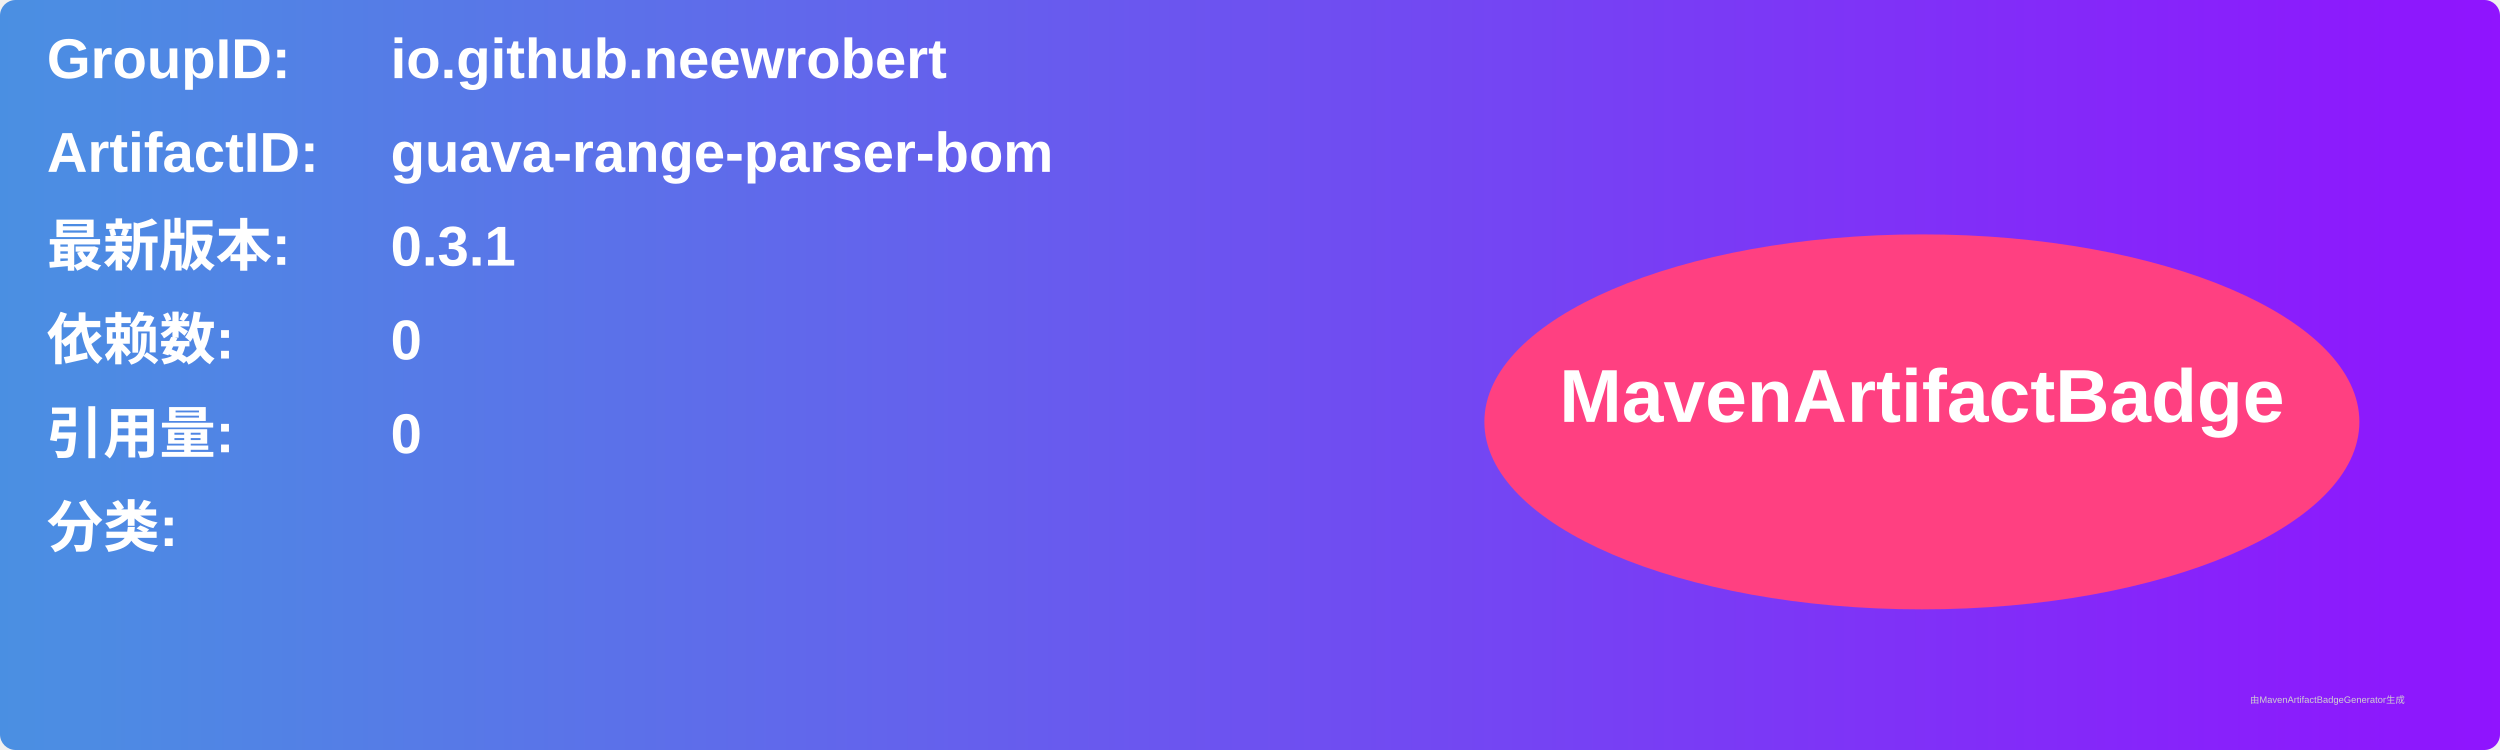
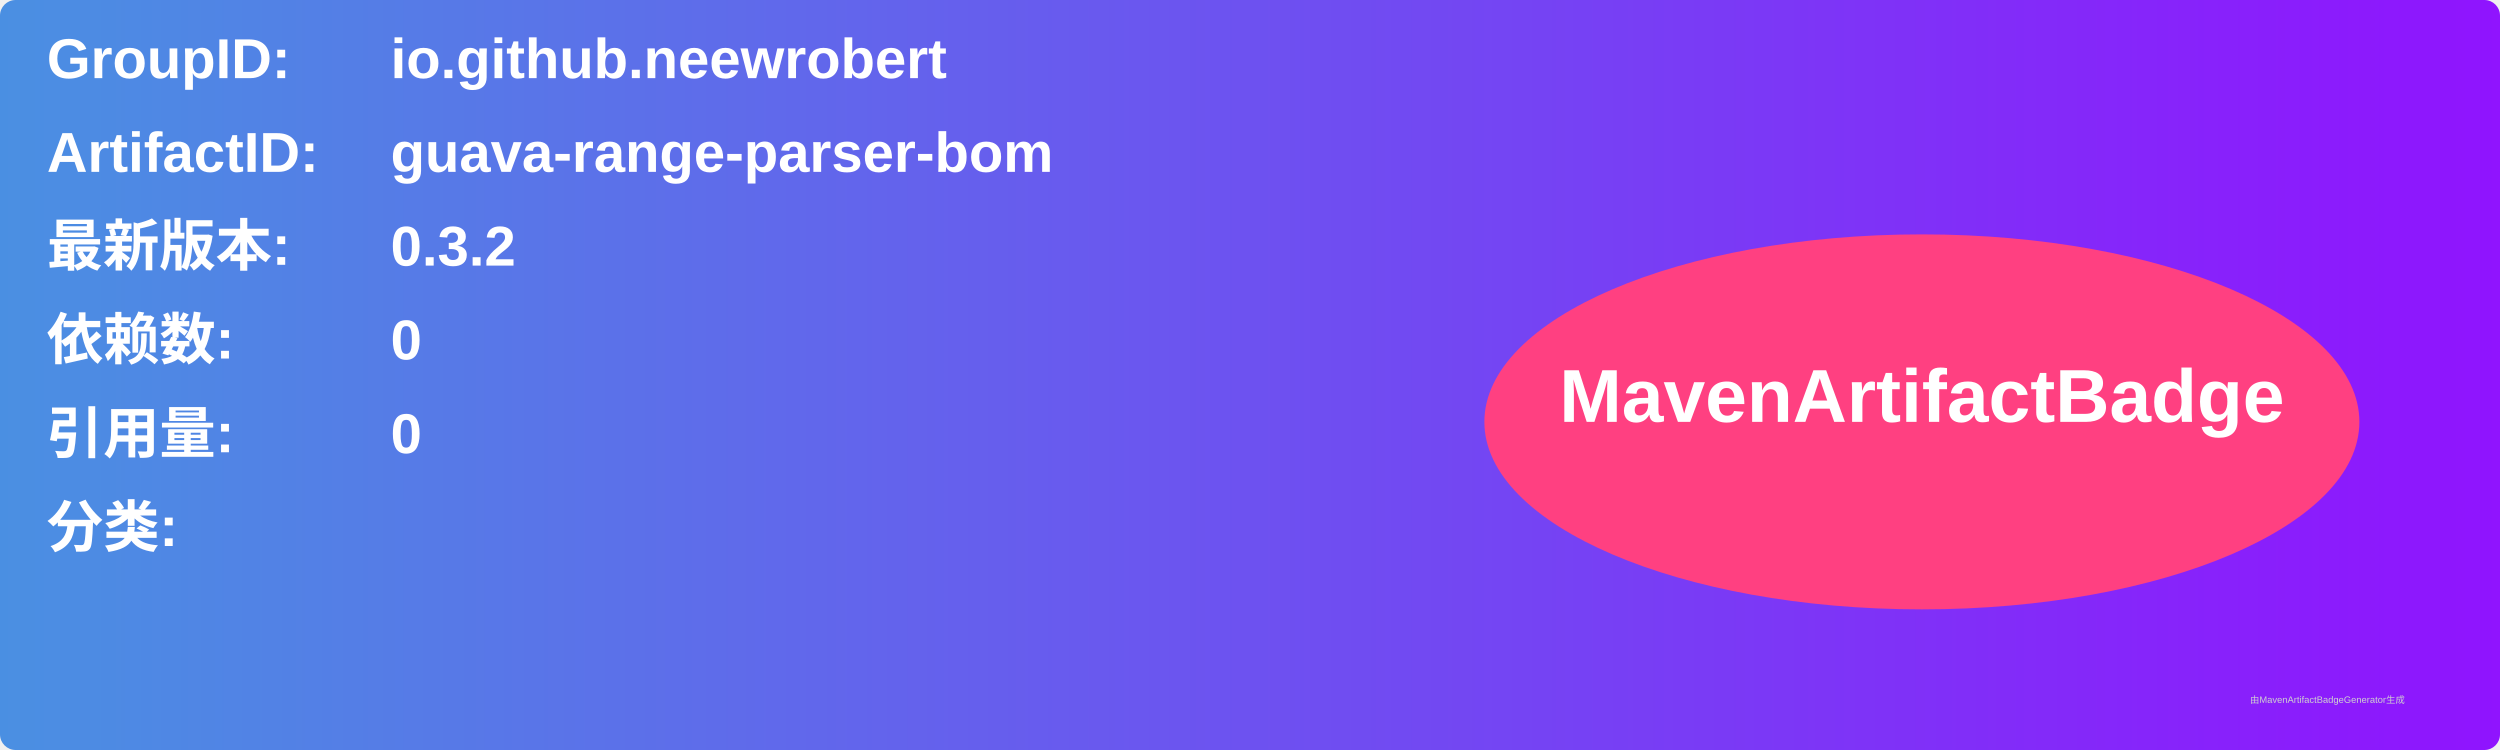
<svg xmlns="http://www.w3.org/2000/svg" width="800" height="240" viewBox="0 0 800 240">
  <linearGradient id="grad" x1="0%" y1="0%" x2="100%" y2="0%">
    <stop offset="0%" stop-color="#4a90e2" />
    <stop offset="100%" stop-color="#9013fe" />
  </linearGradient>
  <rect width="100%" height="100%" rx="5" ry="5" fill="url(#grad)" />
  <g transform="translate(15, 15)">
    <text x="0" y="10" font-family="Arial" font-size="18" fill="white" font-weight="bold" width="260">GroupID:</text>
    <text x="110" y="10" font-family="Arial" font-size="18" fill="white" font-weight="bold" width="460">io.github.neewrobert</text>
    <text x="0" y="40" font-family="Arial" font-size="18" fill="white" font-weight="bold" width="260">ArtifactID:</text>
    <text x="110" y="40" font-family="Arial" font-size="18" fill="white" font-weight="bold" width="460">guava-range-parser-bom</text>
    <text x="0" y="70" font-family="Arial" font-size="18" fill="white" font-weight="bold">最新版本:</text>
    <text x="110" y="70" font-family="Arial" font-size="18" fill="white" font-weight="bold">
-       <tspan font-weight="bold">0.3.1</tspan>
+       <tspan font-weight="bold">0.3.2</tspan>
    </text>
    <text x="0" y="100" font-family="Arial" font-size="18" fill="white" font-weight="bold">依赖数: </text>
    <text x="110" y="100" font-family="Arial" font-size="18" fill="white">
      <tspan font-weight="bold">0</tspan>
    </text>
    <text x="0" y="130" font-family="Arial" font-size="18" fill="white" font-weight="bold">引用量: </text>
    <text x="110" y="130" font-family="Arial" font-size="18" fill="white">
      <tspan font-weight="bold">0</tspan>
    </text>
    <text x="0" y="160" font-family="Arial" font-size="18" fill="white" font-weight="bold">分类:</text>
    <text x="10" y="190" font-family="Arial" font-size="10" fill="white">
      <tspan font-weight="bold" />
    </text>
    <ellipse cx="600" cy="120" rx="140" ry="60" fill="#ff4081" />
    <text x="600" y="120" text-anchor="middle" font-family="Arial" font-size="24" fill="white" font-weight="bold">MavenArtifactBadge</text>
  </g>
  <text x="720" y="225" font-family="Arial" font-size="3" fill="#d0d0d0">由MavenArtifactBadgeGenerator生成</text>
</svg>
